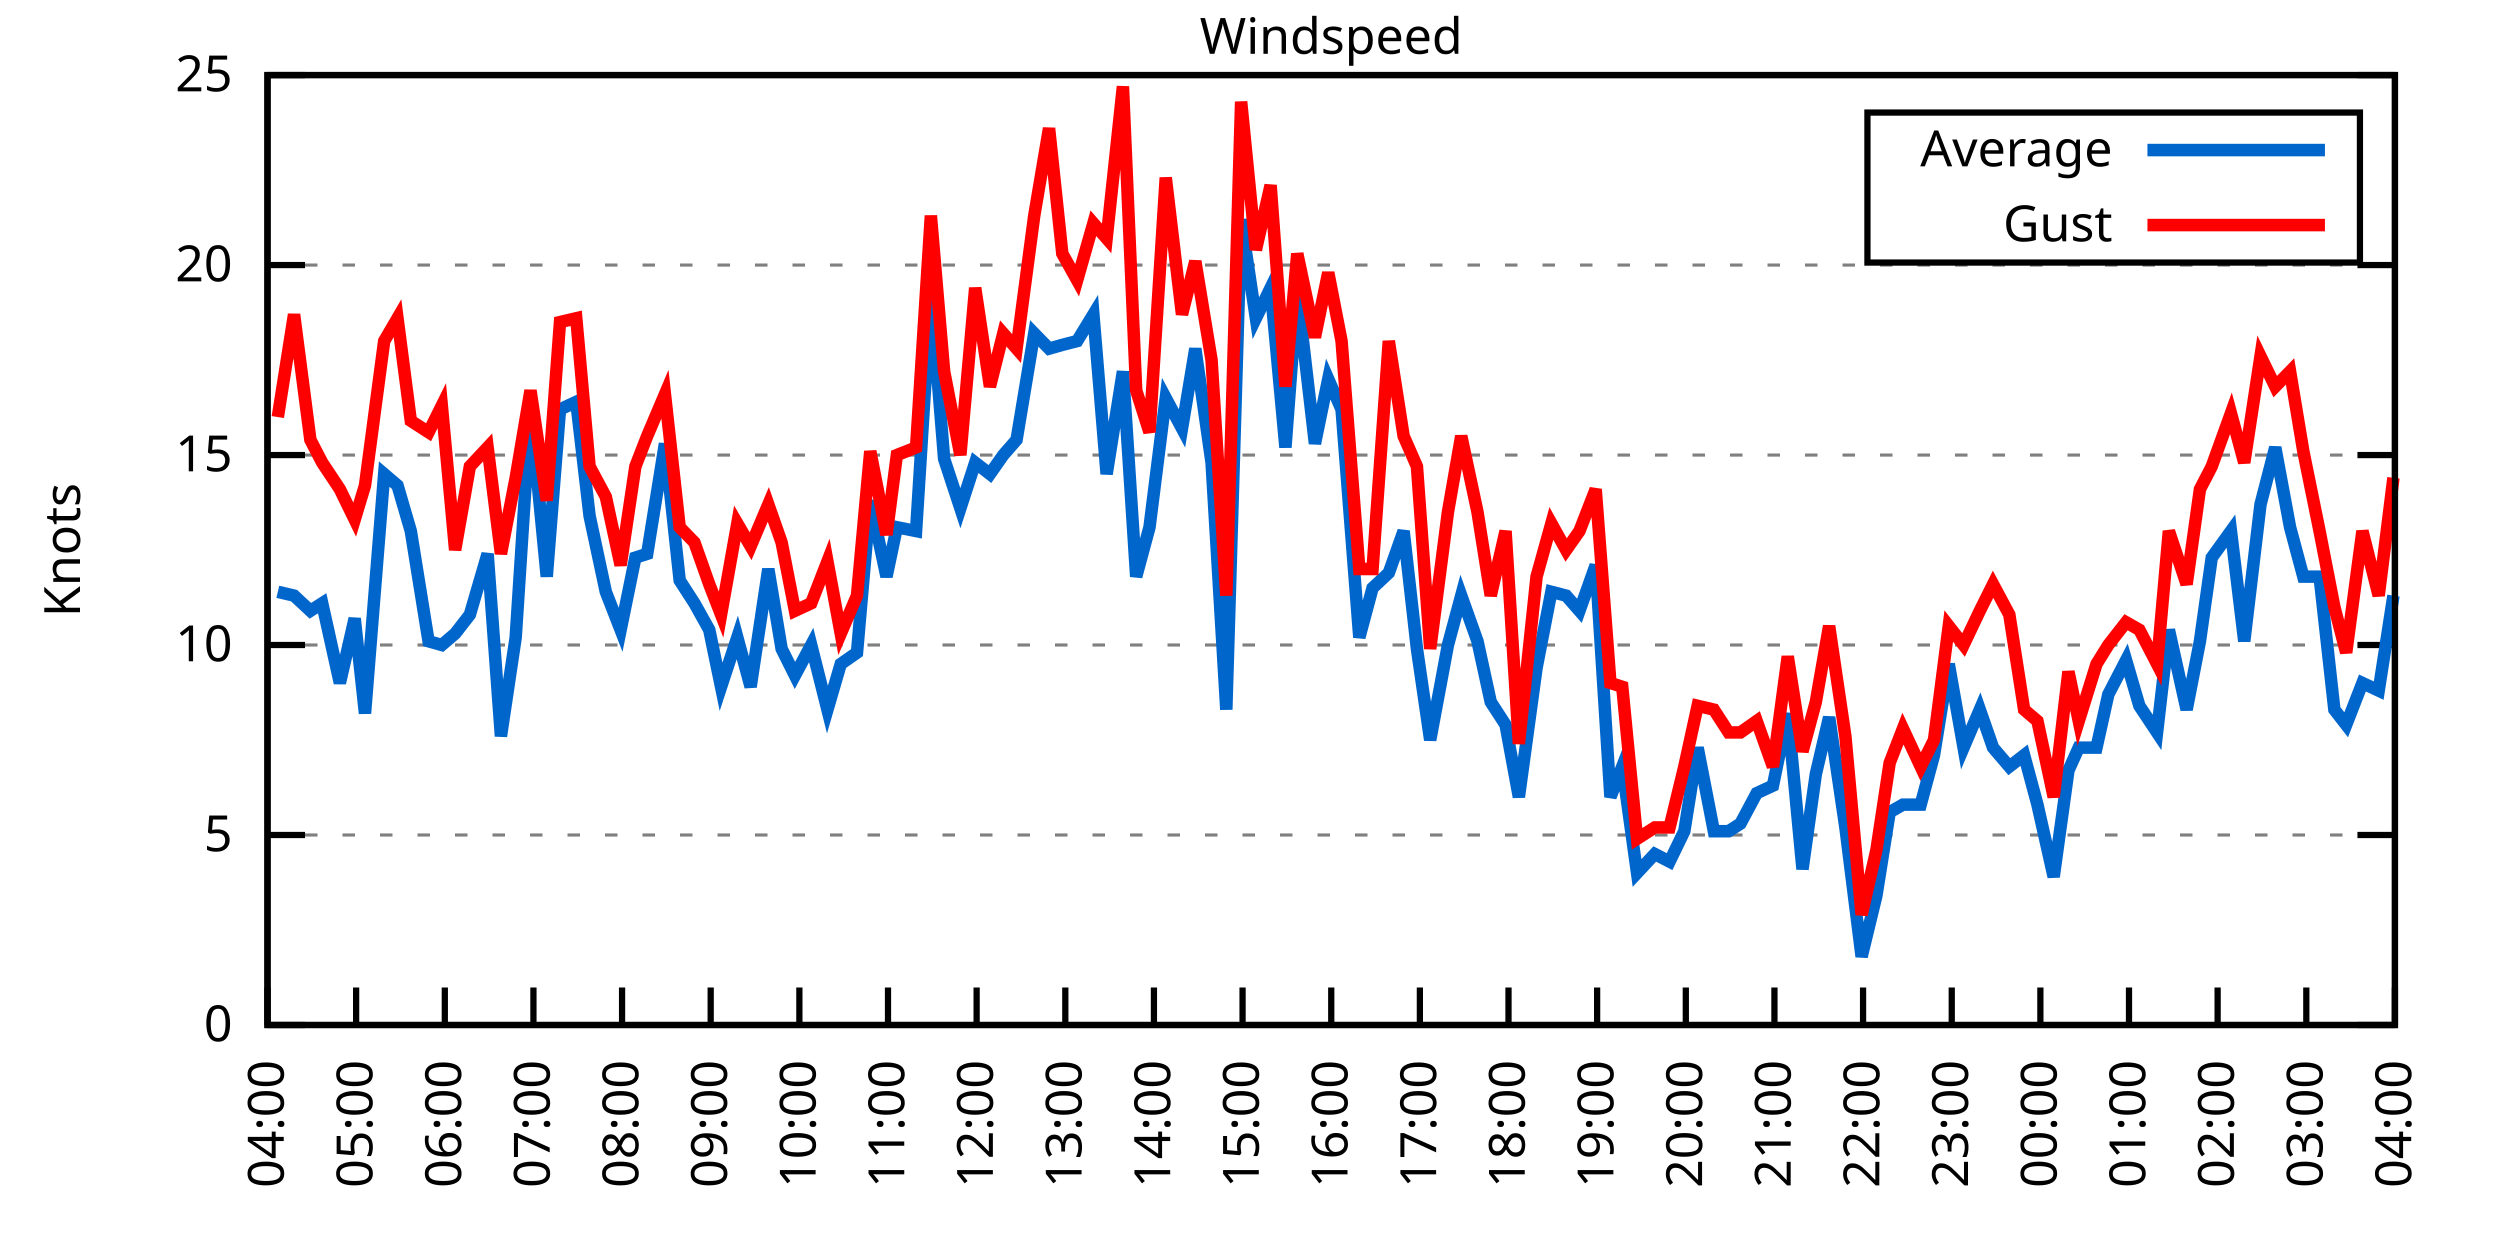
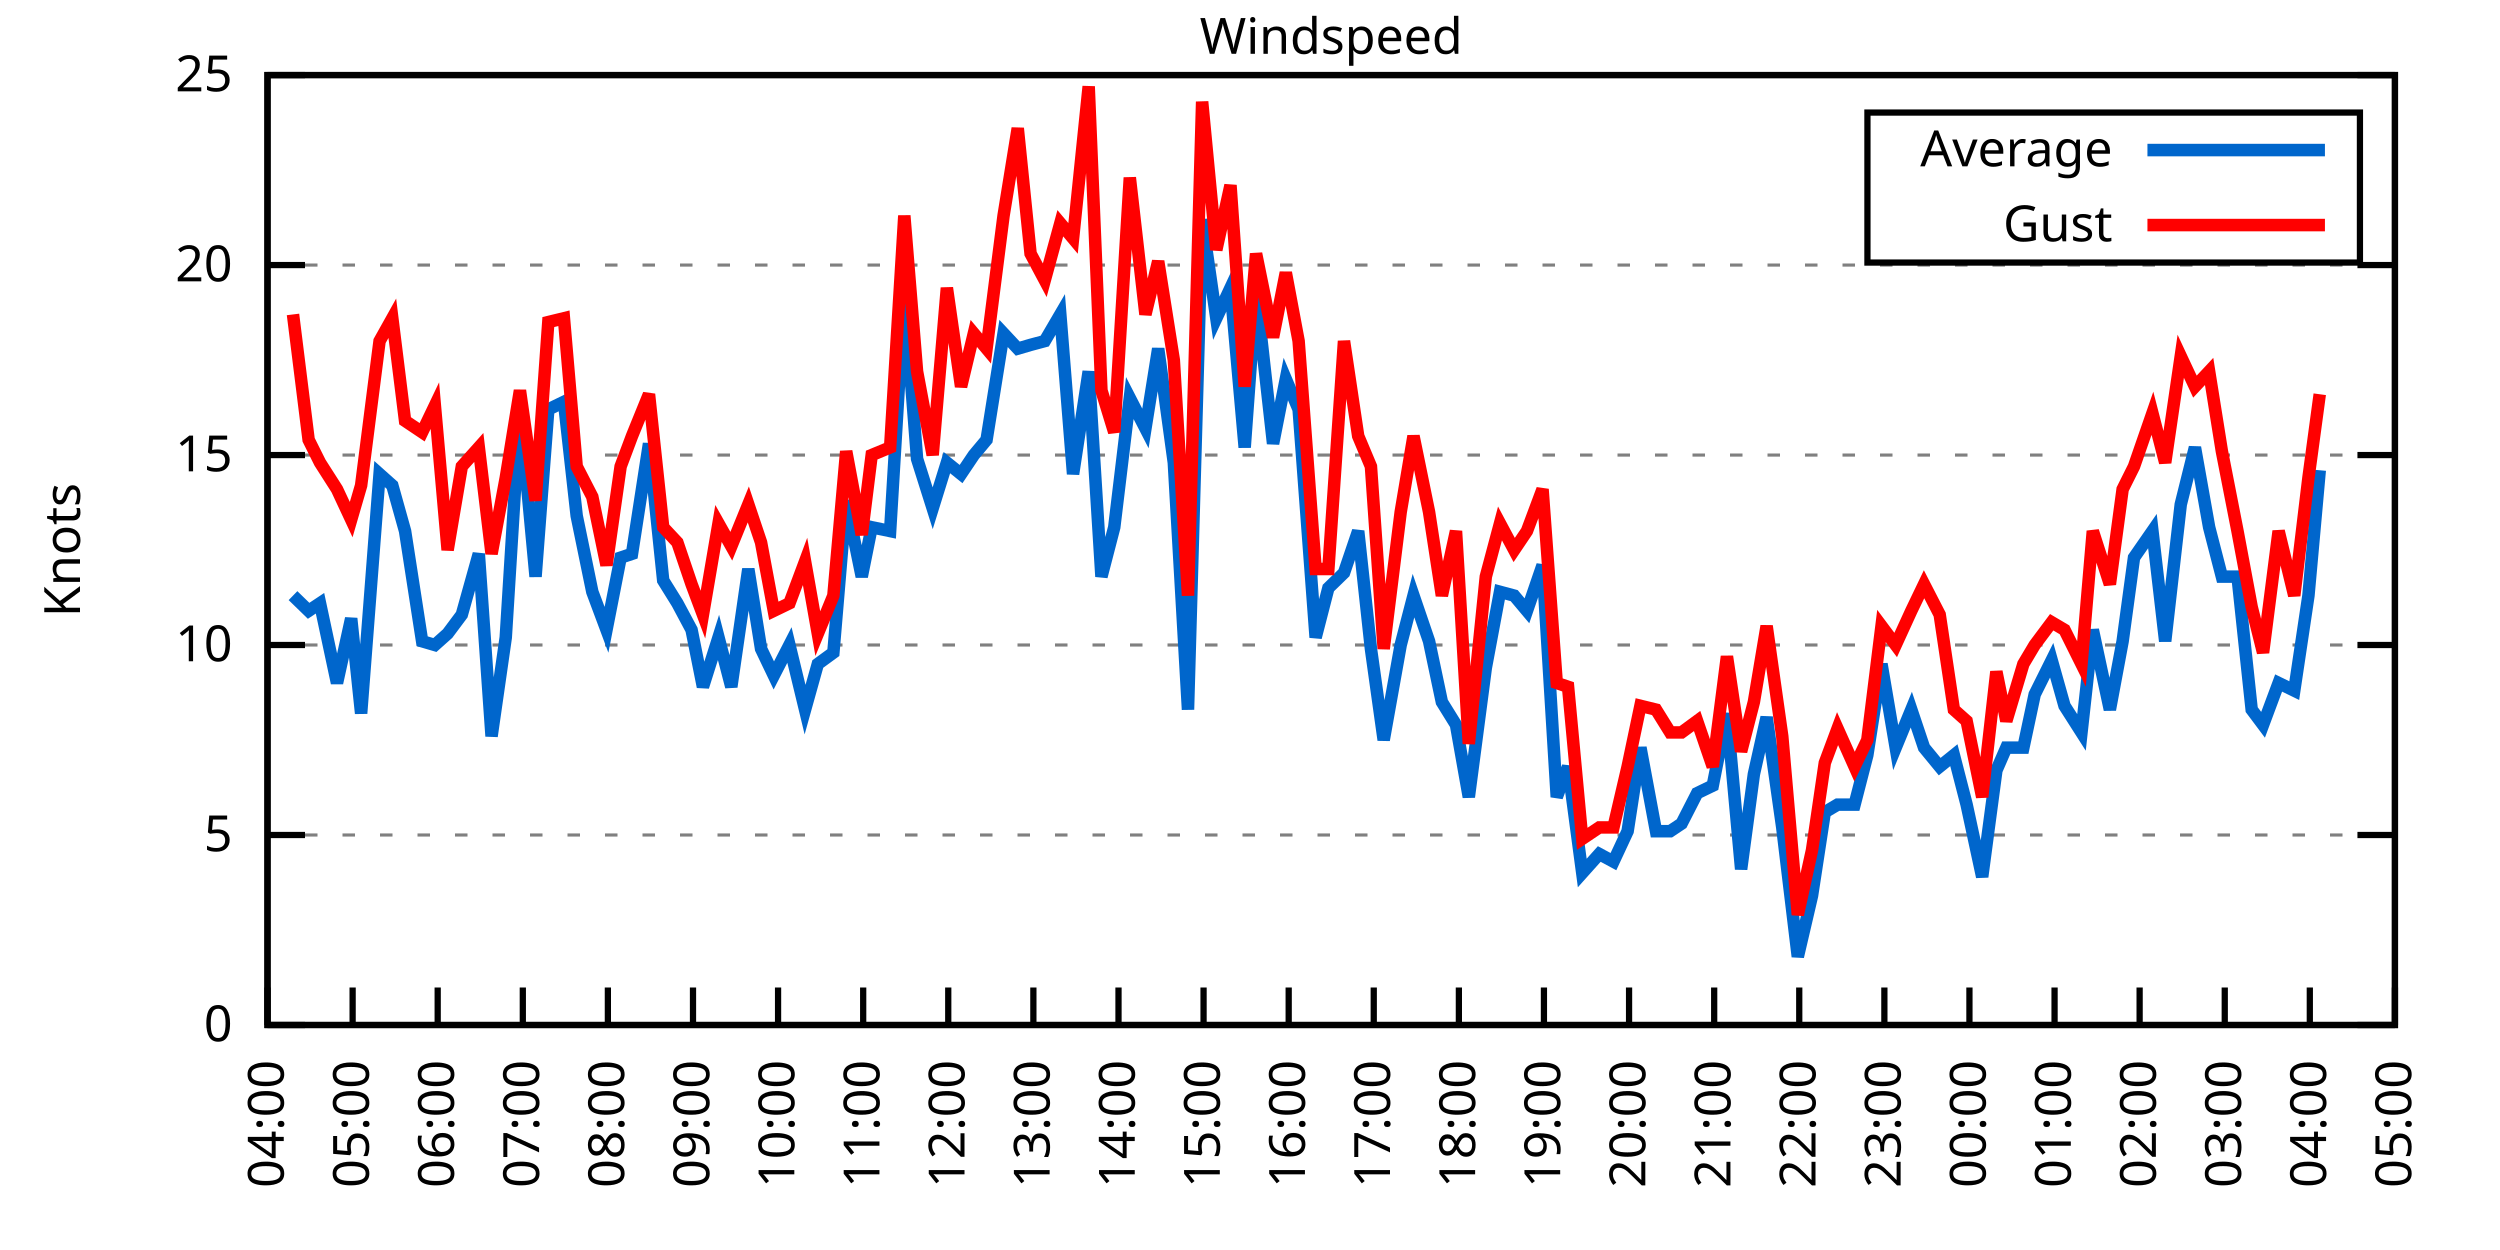
<svg xmlns="http://www.w3.org/2000/svg" xmlns:xlink="http://www.w3.org/1999/xlink" width="400" height="200" viewBox="0 0 400 200">
  <g id="gnuplot_canvas">
    <rect x="0" y="0" width="400" height="200" fill="none" />
    <defs>
      <circle id="gpDot" r="0.5" stroke-width="0.5" stroke="currentColor" />
      <path id="gpPt0" stroke-width="0.333" stroke="currentColor" d="M-1,0 h2 M0,-1 v2" />
      <path id="gpPt1" stroke-width="0.333" stroke="currentColor" d="M-1,-1 L1,1 M1,-1 L-1,1" />
      <path id="gpPt2" stroke-width="0.333" stroke="currentColor" d="M-1,0 L1,0 M0,-1 L0,1 M-1,-1 L1,1 M-1,1 L1,-1" />
      <rect id="gpPt3" stroke-width="0.333" stroke="currentColor" x="-1" y="-1" width="2" height="2" />
      <rect id="gpPt4" stroke-width="0.333" stroke="currentColor" fill="currentColor" x="-1" y="-1" width="2" height="2" />
      <circle id="gpPt5" stroke-width="0.333" stroke="currentColor" cx="0" cy="0" r="1" />
      <use xlink:href="#gpPt5" id="gpPt6" fill="currentColor" stroke="none" />
      <path id="gpPt7" stroke-width="0.333" stroke="currentColor" d="M0,-1.33 L-1.33,0.67 L1.33,0.67 z" />
      <use xlink:href="#gpPt7" id="gpPt8" fill="currentColor" stroke="none" />
      <use xlink:href="#gpPt7" id="gpPt9" stroke="currentColor" transform="rotate(180)" />
      <use xlink:href="#gpPt9" id="gpPt10" fill="currentColor" stroke="none" />
      <use xlink:href="#gpPt3" id="gpPt11" stroke="currentColor" transform="rotate(45)" />
      <use xlink:href="#gpPt11" id="gpPt12" fill="currentColor" stroke="none" />
      <path id="gpPt13" stroke-width="0.333" stroke="currentColor" d="M0,1.330 L1.265,0.411 L0.782,-1.067 L-0.782,-1.076 L-1.265,0.411 z" />
      <use xlink:href="#gpPt13" id="gpPt14" fill="currentColor" stroke="none" />
      <filter id="textbox" filterUnits="objectBoundingBox" x="0" y="0" height="1" width="1">
        <feFlood flood-color="white" flood-opacity="1" result="bgnd" />
        <feComposite in="SourceGraphic" in2="bgnd" operator="atop" />
      </filter>
      <filter id="greybox" filterUnits="objectBoundingBox" x="0" y="0" height="1" width="1">
        <feFlood flood-color="lightgrey" flood-opacity="1" result="grey" />
        <feComposite in="SourceGraphic" in2="grey" operator="atop" />
      </filter>
    </defs>
    <g fill="none" color="white" stroke="currentColor" stroke-width="1.00" stroke-linecap="butt" stroke-linejoin="miter">
</g>
    <g fill="none" color="black" stroke="currentColor" stroke-width="1.00" stroke-linecap="butt" stroke-linejoin="miter">
      <g stroke="none" shape-rendering="crispEdges">
        <polygon fill="rgb(255, 255, 255)" points="42.80,164.00 383.18,164.00 383.18,12.02 42.80,12.02 " />
      </g>
    </g>
    <g fill="none" color="black" stroke="currentColor" stroke-width="1.00" stroke-linecap="butt" stroke-linejoin="miter">
</g>
    <g fill="none" color="black" stroke="black" stroke-width="0.50" stroke-linecap="butt" stroke-linejoin="miter">
</g>
    <g fill="none" color="gray" stroke="currentColor" stroke-width="0.50" stroke-linecap="butt" stroke-linejoin="miter">
      <path stroke="gray" stroke-dasharray="2,4" class="gridline" d="M42.80,164.00 L383.19,164.00  " />
    </g>
    <g fill="none" color="gray" stroke="gray" stroke-width="1.00" stroke-linecap="butt" stroke-linejoin="miter">
</g>
    <g fill="none" color="black" stroke="currentColor" stroke-width="1.00" stroke-linecap="butt" stroke-linejoin="miter">
      <path stroke="black" d="M42.80,164.00 L48.80,164.00 M383.19,164.00 L377.19,164.00  " />
      <g transform="translate(37.20,166.60)" stroke="none" fill="black" font-family="Sans" font-size="8.00" text-anchor="end">
        <text>
          <tspan font-family="Sans"> 0</tspan>
        </text>
      </g>
    </g>
    <g fill="none" color="black" stroke="currentColor" stroke-width="1.00" stroke-linecap="butt" stroke-linejoin="miter">
</g>
    <g fill="none" color="black" stroke="black" stroke-width="0.50" stroke-linecap="butt" stroke-linejoin="miter">
</g>
    <g fill="none" color="gray" stroke="currentColor" stroke-width="0.50" stroke-linecap="butt" stroke-linejoin="miter">
      <path stroke="gray" stroke-dasharray="2,4" class="gridline" d="M42.80,133.60 L383.19,133.60  " />
    </g>
    <g fill="none" color="gray" stroke="gray" stroke-width="1.00" stroke-linecap="butt" stroke-linejoin="miter">
</g>
    <g fill="none" color="black" stroke="currentColor" stroke-width="1.00" stroke-linecap="butt" stroke-linejoin="miter">
      <path stroke="black" d="M42.80,133.60 L48.80,133.60 M383.19,133.60 L377.19,133.60  " />
      <g transform="translate(37.20,136.20)" stroke="none" fill="black" font-family="Sans" font-size="8.00" text-anchor="end">
        <text>
          <tspan font-family="Sans"> 5</tspan>
        </text>
      </g>
    </g>
    <g fill="none" color="black" stroke="currentColor" stroke-width="1.00" stroke-linecap="butt" stroke-linejoin="miter">
</g>
    <g fill="none" color="black" stroke="black" stroke-width="0.50" stroke-linecap="butt" stroke-linejoin="miter">
</g>
    <g fill="none" color="gray" stroke="currentColor" stroke-width="0.50" stroke-linecap="butt" stroke-linejoin="miter">
      <path stroke="gray" stroke-dasharray="2,4" class="gridline" d="M42.80,103.20 L383.19,103.20  " />
    </g>
    <g fill="none" color="gray" stroke="gray" stroke-width="1.00" stroke-linecap="butt" stroke-linejoin="miter">
</g>
    <g fill="none" color="black" stroke="currentColor" stroke-width="1.00" stroke-linecap="butt" stroke-linejoin="miter">
      <path stroke="black" d="M42.80,103.20 L48.80,103.20 M383.19,103.20 L377.19,103.20  " />
      <g transform="translate(37.20,105.80)" stroke="none" fill="black" font-family="Sans" font-size="8.00" text-anchor="end">
        <text>
          <tspan font-family="Sans"> 10</tspan>
        </text>
      </g>
    </g>
    <g fill="none" color="black" stroke="currentColor" stroke-width="1.00" stroke-linecap="butt" stroke-linejoin="miter">
</g>
    <g fill="none" color="black" stroke="black" stroke-width="0.50" stroke-linecap="butt" stroke-linejoin="miter">
</g>
    <g fill="none" color="gray" stroke="currentColor" stroke-width="0.50" stroke-linecap="butt" stroke-linejoin="miter">
      <path stroke="gray" stroke-dasharray="2,4" class="gridline" d="M42.80,72.81 L383.19,72.81  " />
    </g>
    <g fill="none" color="gray" stroke="gray" stroke-width="1.00" stroke-linecap="butt" stroke-linejoin="miter">
</g>
    <g fill="none" color="black" stroke="currentColor" stroke-width="1.00" stroke-linecap="butt" stroke-linejoin="miter">
      <path stroke="black" d="M42.80,72.81 L48.80,72.81 M383.19,72.81 L377.19,72.81  " />
      <g transform="translate(37.20,75.41)" stroke="none" fill="black" font-family="Sans" font-size="8.00" text-anchor="end">
        <text>
          <tspan font-family="Sans"> 15</tspan>
        </text>
      </g>
    </g>
    <g fill="none" color="black" stroke="currentColor" stroke-width="1.00" stroke-linecap="butt" stroke-linejoin="miter">
</g>
    <g fill="none" color="black" stroke="black" stroke-width="0.50" stroke-linecap="butt" stroke-linejoin="miter">
</g>
    <g fill="none" color="gray" stroke="currentColor" stroke-width="0.50" stroke-linecap="butt" stroke-linejoin="miter">
      <path stroke="gray" stroke-dasharray="2,4" class="gridline" d="M42.80,42.41 L383.19,42.41  " />
    </g>
    <g fill="none" color="gray" stroke="gray" stroke-width="1.00" stroke-linecap="butt" stroke-linejoin="miter">
</g>
    <g fill="none" color="black" stroke="currentColor" stroke-width="1.00" stroke-linecap="butt" stroke-linejoin="miter">
      <path stroke="black" d="M42.80,42.41 L48.80,42.41 M383.19,42.41 L377.19,42.41  " />
      <g transform="translate(37.20,45.01)" stroke="none" fill="black" font-family="Sans" font-size="8.00" text-anchor="end">
        <text>
          <tspan font-family="Sans"> 20</tspan>
        </text>
      </g>
    </g>
    <g fill="none" color="black" stroke="currentColor" stroke-width="1.00" stroke-linecap="butt" stroke-linejoin="miter">
</g>
    <g fill="none" color="black" stroke="black" stroke-width="0.50" stroke-linecap="butt" stroke-linejoin="miter">
</g>
    <g fill="none" color="gray" stroke="currentColor" stroke-width="0.50" stroke-linecap="butt" stroke-linejoin="miter">
      <path stroke="gray" stroke-dasharray="2,4" class="gridline" d="M42.80,12.01 L383.19,12.01  " />
    </g>
    <g fill="none" color="gray" stroke="gray" stroke-width="1.00" stroke-linecap="butt" stroke-linejoin="miter">
</g>
    <g fill="none" color="black" stroke="currentColor" stroke-width="1.00" stroke-linecap="butt" stroke-linejoin="miter">
      <path stroke="black" d="M42.80,12.01 L48.80,12.01 M383.19,12.01 L377.19,12.01  " />
      <g transform="translate(37.20,14.61)" stroke="none" fill="black" font-family="Sans" font-size="8.00" text-anchor="end">
        <text>
          <tspan font-family="Sans"> 25</tspan>
        </text>
      </g>
    </g>
    <g fill="none" color="black" stroke="currentColor" stroke-width="1.00" stroke-linecap="butt" stroke-linejoin="miter">
      <path stroke="black" d="M42.80,164.00 L42.80,158.00  " />
      <g transform="translate(45.40,169.60) rotate(270.00)" stroke="none" fill="black" font-family="Sans" font-size="8.00" text-anchor="end">
        <text>
          <tspan font-family="Sans">04:00</tspan>
        </text>
      </g>
    </g>
    <g fill="none" color="black" stroke="currentColor" stroke-width="1.00" stroke-linecap="butt" stroke-linejoin="miter">
-       <path stroke="black" d="M56.98,164.00 L56.98,158.00  " />
-       <g transform="translate(59.58,169.60) rotate(270.00)" stroke="none" fill="black" font-family="Sans" font-size="8.00" text-anchor="end">
+       <path stroke="black" d="M56.42,164.00 L56.42,158.00  " />
+       <g transform="translate(59.02,169.60) rotate(270.00)" stroke="none" fill="black" font-family="Sans" font-size="8.00" text-anchor="end">
        <text>
          <tspan font-family="Sans">05:00</tspan>
        </text>
      </g>
    </g>
    <g fill="none" color="black" stroke="currentColor" stroke-width="1.00" stroke-linecap="butt" stroke-linejoin="miter">
-       <path stroke="black" d="M71.17,164.00 L71.17,158.00  " />
-       <g transform="translate(73.77,169.60) rotate(270.00)" stroke="none" fill="black" font-family="Sans" font-size="8.00" text-anchor="end">
+       <path stroke="black" d="M70.03,164.00 L70.03,158.00  " />
+       <g transform="translate(72.63,169.60) rotate(270.00)" stroke="none" fill="black" font-family="Sans" font-size="8.00" text-anchor="end">
        <text>
          <tspan font-family="Sans">06:00</tspan>
        </text>
      </g>
    </g>
    <g fill="none" color="black" stroke="currentColor" stroke-width="1.00" stroke-linecap="butt" stroke-linejoin="miter">
-       <path stroke="black" d="M85.35,164.00 L85.35,158.00  " />
-       <g transform="translate(87.95,169.60) rotate(270.00)" stroke="none" fill="black" font-family="Sans" font-size="8.00" text-anchor="end">
+       <path stroke="black" d="M83.65,164.00 L83.65,158.00  " />
+       <g transform="translate(86.25,169.60) rotate(270.00)" stroke="none" fill="black" font-family="Sans" font-size="8.00" text-anchor="end">
        <text>
          <tspan font-family="Sans">07:00</tspan>
        </text>
      </g>
    </g>
    <g fill="none" color="black" stroke="currentColor" stroke-width="1.00" stroke-linecap="butt" stroke-linejoin="miter">
-       <path stroke="black" d="M99.53,164.00 L99.53,158.00  " />
-       <g transform="translate(102.13,169.60) rotate(270.00)" stroke="none" fill="black" font-family="Sans" font-size="8.00" text-anchor="end">
+       <path stroke="black" d="M97.26,164.00 L97.26,158.00  " />
+       <g transform="translate(99.86,169.60) rotate(270.00)" stroke="none" fill="black" font-family="Sans" font-size="8.00" text-anchor="end">
        <text>
          <tspan font-family="Sans">08:00</tspan>
        </text>
      </g>
    </g>
    <g fill="none" color="black" stroke="currentColor" stroke-width="1.00" stroke-linecap="butt" stroke-linejoin="miter">
-       <path stroke="black" d="M113.71,164.00 L113.71,158.00  " />
-       <g transform="translate(116.31,169.60) rotate(270.00)" stroke="none" fill="black" font-family="Sans" font-size="8.00" text-anchor="end">
+       <path stroke="black" d="M110.88,164.00 L110.88,158.00  " />
+       <g transform="translate(113.48,169.60) rotate(270.00)" stroke="none" fill="black" font-family="Sans" font-size="8.00" text-anchor="end">
        <text>
          <tspan font-family="Sans">09:00</tspan>
        </text>
      </g>
    </g>
    <g fill="none" color="black" stroke="currentColor" stroke-width="1.00" stroke-linecap="butt" stroke-linejoin="miter">
-       <path stroke="black" d="M127.90,164.00 L127.90,158.00  " />
-       <g transform="translate(130.50,169.60) rotate(270.00)" stroke="none" fill="black" font-family="Sans" font-size="8.00" text-anchor="end">
+       <path stroke="black" d="M124.49,164.00 L124.49,158.00  " />
+       <g transform="translate(127.09,169.60) rotate(270.00)" stroke="none" fill="black" font-family="Sans" font-size="8.00" text-anchor="end">
        <text>
          <tspan font-family="Sans">10:00</tspan>
        </text>
      </g>
    </g>
    <g fill="none" color="black" stroke="currentColor" stroke-width="1.00" stroke-linecap="butt" stroke-linejoin="miter">
-       <path stroke="black" d="M142.08,164.00 L142.08,158.00  " />
-       <g transform="translate(144.68,169.60) rotate(270.00)" stroke="none" fill="black" font-family="Sans" font-size="8.00" text-anchor="end">
+       <path stroke="black" d="M138.11,164.00 L138.11,158.00  " />
+       <g transform="translate(140.71,169.60) rotate(270.00)" stroke="none" fill="black" font-family="Sans" font-size="8.00" text-anchor="end">
        <text>
          <tspan font-family="Sans">11:00</tspan>
        </text>
      </g>
    </g>
    <g fill="none" color="black" stroke="currentColor" stroke-width="1.00" stroke-linecap="butt" stroke-linejoin="miter">
-       <path stroke="black" d="M156.26,164.00 L156.26,158.00  " />
-       <g transform="translate(158.86,169.60) rotate(270.00)" stroke="none" fill="black" font-family="Sans" font-size="8.00" text-anchor="end">
+       <path stroke="black" d="M151.72,164.00 L151.72,158.00  " />
+       <g transform="translate(154.32,169.60) rotate(270.00)" stroke="none" fill="black" font-family="Sans" font-size="8.00" text-anchor="end">
        <text>
          <tspan font-family="Sans">12:00</tspan>
        </text>
      </g>
    </g>
    <g fill="none" color="black" stroke="currentColor" stroke-width="1.00" stroke-linecap="butt" stroke-linejoin="miter">
-       <path stroke="black" d="M170.45,164.00 L170.45,158.00  " />
-       <g transform="translate(173.05,169.60) rotate(270.00)" stroke="none" fill="black" font-family="Sans" font-size="8.00" text-anchor="end">
+       <path stroke="black" d="M165.34,164.00 L165.34,158.00  " />
+       <g transform="translate(167.94,169.60) rotate(270.00)" stroke="none" fill="black" font-family="Sans" font-size="8.00" text-anchor="end">
        <text>
          <tspan font-family="Sans">13:00</tspan>
        </text>
      </g>
    </g>
    <g fill="none" color="black" stroke="currentColor" stroke-width="1.00" stroke-linecap="butt" stroke-linejoin="miter">
-       <path stroke="black" d="M184.63,164.00 L184.63,158.00  " />
-       <g transform="translate(187.23,169.60) rotate(270.00)" stroke="none" fill="black" font-family="Sans" font-size="8.00" text-anchor="end">
+       <path stroke="black" d="M178.96,164.00 L178.96,158.00  " />
+       <g transform="translate(181.56,169.60) rotate(270.00)" stroke="none" fill="black" font-family="Sans" font-size="8.00" text-anchor="end">
        <text>
          <tspan font-family="Sans">14:00</tspan>
        </text>
      </g>
    </g>
    <g fill="none" color="black" stroke="currentColor" stroke-width="1.00" stroke-linecap="butt" stroke-linejoin="miter">
-       <path stroke="black" d="M198.81,164.00 L198.81,158.00  " />
-       <g transform="translate(201.41,169.60) rotate(270.00)" stroke="none" fill="black" font-family="Sans" font-size="8.00" text-anchor="end">
+       <path stroke="black" d="M192.57,164.00 L192.57,158.00  " />
+       <g transform="translate(195.17,169.60) rotate(270.00)" stroke="none" fill="black" font-family="Sans" font-size="8.00" text-anchor="end">
        <text>
          <tspan font-family="Sans">15:00</tspan>
        </text>
      </g>
    </g>
    <g fill="none" color="black" stroke="currentColor" stroke-width="1.00" stroke-linecap="butt" stroke-linejoin="miter">
-       <path stroke="black" d="M213.00,164.00 L213.00,158.00  " />
-       <g transform="translate(215.60,169.60) rotate(270.00)" stroke="none" fill="black" font-family="Sans" font-size="8.00" text-anchor="end">
+       <path stroke="black" d="M206.19,164.00 L206.19,158.00  " />
+       <g transform="translate(208.79,169.60) rotate(270.00)" stroke="none" fill="black" font-family="Sans" font-size="8.00" text-anchor="end">
        <text>
          <tspan font-family="Sans">16:00</tspan>
        </text>
      </g>
    </g>
    <g fill="none" color="black" stroke="currentColor" stroke-width="1.00" stroke-linecap="butt" stroke-linejoin="miter">
-       <path stroke="black" d="M227.18,164.00 L227.18,158.00  " />
-       <g transform="translate(229.78,169.60) rotate(270.00)" stroke="none" fill="black" font-family="Sans" font-size="8.00" text-anchor="end">
+       <path stroke="black" d="M219.80,164.00 L219.80,158.00  " />
+       <g transform="translate(222.40,169.60) rotate(270.00)" stroke="none" fill="black" font-family="Sans" font-size="8.00" text-anchor="end">
        <text>
          <tspan font-family="Sans">17:00</tspan>
        </text>
      </g>
    </g>
    <g fill="none" color="black" stroke="currentColor" stroke-width="1.00" stroke-linecap="butt" stroke-linejoin="miter">
-       <path stroke="black" d="M241.36,164.00 L241.36,158.00  " />
-       <g transform="translate(243.96,169.60) rotate(270.00)" stroke="none" fill="black" font-family="Sans" font-size="8.00" text-anchor="end">
+       <path stroke="black" d="M233.42,164.00 L233.42,158.00  " />
+       <g transform="translate(236.02,169.60) rotate(270.00)" stroke="none" fill="black" font-family="Sans" font-size="8.00" text-anchor="end">
        <text>
          <tspan font-family="Sans">18:00</tspan>
        </text>
      </g>
    </g>
    <g fill="none" color="black" stroke="currentColor" stroke-width="1.00" stroke-linecap="butt" stroke-linejoin="miter">
-       <path stroke="black" d="M255.54,164.00 L255.54,158.00  " />
-       <g transform="translate(258.14,169.60) rotate(270.00)" stroke="none" fill="black" font-family="Sans" font-size="8.00" text-anchor="end">
+       <path stroke="black" d="M247.03,164.00 L247.03,158.00  " />
+       <g transform="translate(249.63,169.60) rotate(270.00)" stroke="none" fill="black" font-family="Sans" font-size="8.00" text-anchor="end">
        <text>
          <tspan font-family="Sans">19:00</tspan>
        </text>
      </g>
    </g>
    <g fill="none" color="black" stroke="currentColor" stroke-width="1.00" stroke-linecap="butt" stroke-linejoin="miter">
-       <path stroke="black" d="M269.73,164.00 L269.73,158.00  " />
-       <g transform="translate(272.33,169.60) rotate(270.00)" stroke="none" fill="black" font-family="Sans" font-size="8.00" text-anchor="end">
+       <path stroke="black" d="M260.65,164.00 L260.65,158.00  " />
+       <g transform="translate(263.25,169.60) rotate(270.00)" stroke="none" fill="black" font-family="Sans" font-size="8.00" text-anchor="end">
        <text>
          <tspan font-family="Sans">20:00</tspan>
        </text>
      </g>
    </g>
    <g fill="none" color="black" stroke="currentColor" stroke-width="1.00" stroke-linecap="butt" stroke-linejoin="miter">
-       <path stroke="black" d="M283.91,164.00 L283.91,158.00  " />
-       <g transform="translate(286.51,169.60) rotate(270.00)" stroke="none" fill="black" font-family="Sans" font-size="8.00" text-anchor="end">
+       <path stroke="black" d="M274.27,164.00 L274.27,158.00  " />
+       <g transform="translate(276.87,169.60) rotate(270.00)" stroke="none" fill="black" font-family="Sans" font-size="8.00" text-anchor="end">
        <text>
          <tspan font-family="Sans">21:00</tspan>
        </text>
      </g>
    </g>
    <g fill="none" color="black" stroke="currentColor" stroke-width="1.00" stroke-linecap="butt" stroke-linejoin="miter">
-       <path stroke="black" d="M298.09,164.00 L298.09,158.00  " />
-       <g transform="translate(300.69,169.60) rotate(270.00)" stroke="none" fill="black" font-family="Sans" font-size="8.00" text-anchor="end">
+       <path stroke="black" d="M287.88,164.00 L287.88,158.00  " />
+       <g transform="translate(290.48,169.60) rotate(270.00)" stroke="none" fill="black" font-family="Sans" font-size="8.00" text-anchor="end">
        <text>
          <tspan font-family="Sans">22:00</tspan>
        </text>
      </g>
    </g>
    <g fill="none" color="black" stroke="currentColor" stroke-width="1.00" stroke-linecap="butt" stroke-linejoin="miter">
-       <path stroke="black" d="M312.28,164.00 L312.28,158.00  " />
-       <g transform="translate(314.88,169.60) rotate(270.00)" stroke="none" fill="black" font-family="Sans" font-size="8.00" text-anchor="end">
+       <path stroke="black" d="M301.50,164.00 L301.50,158.00  " />
+       <g transform="translate(304.10,169.60) rotate(270.00)" stroke="none" fill="black" font-family="Sans" font-size="8.00" text-anchor="end">
        <text>
          <tspan font-family="Sans">23:00</tspan>
        </text>
      </g>
    </g>
    <g fill="none" color="black" stroke="currentColor" stroke-width="1.00" stroke-linecap="butt" stroke-linejoin="miter">
-       <path stroke="black" d="M326.46,164.00 L326.46,158.00  " />
-       <g transform="translate(329.06,169.60) rotate(270.00)" stroke="none" fill="black" font-family="Sans" font-size="8.00" text-anchor="end">
+       <path stroke="black" d="M315.11,164.00 L315.11,158.00  " />
+       <g transform="translate(317.71,169.60) rotate(270.00)" stroke="none" fill="black" font-family="Sans" font-size="8.00" text-anchor="end">
        <text>
          <tspan font-family="Sans">00:00</tspan>
        </text>
      </g>
    </g>
    <g fill="none" color="black" stroke="currentColor" stroke-width="1.00" stroke-linecap="butt" stroke-linejoin="miter">
-       <path stroke="black" d="M340.64,164.00 L340.64,158.00  " />
-       <g transform="translate(343.24,169.60) rotate(270.00)" stroke="none" fill="black" font-family="Sans" font-size="8.00" text-anchor="end">
+       <path stroke="black" d="M328.73,164.00 L328.73,158.00  " />
+       <g transform="translate(331.33,169.60) rotate(270.00)" stroke="none" fill="black" font-family="Sans" font-size="8.00" text-anchor="end">
        <text>
          <tspan font-family="Sans">01:00</tspan>
        </text>
      </g>
    </g>
    <g fill="none" color="black" stroke="currentColor" stroke-width="1.00" stroke-linecap="butt" stroke-linejoin="miter">
-       <path stroke="black" d="M354.82,164.00 L354.82,158.00  " />
-       <g transform="translate(357.42,169.60) rotate(270.00)" stroke="none" fill="black" font-family="Sans" font-size="8.00" text-anchor="end">
+       <path stroke="black" d="M342.34,164.00 L342.34,158.00  " />
+       <g transform="translate(344.94,169.60) rotate(270.00)" stroke="none" fill="black" font-family="Sans" font-size="8.00" text-anchor="end">
        <text>
          <tspan font-family="Sans">02:00</tspan>
        </text>
      </g>
    </g>
    <g fill="none" color="black" stroke="currentColor" stroke-width="1.00" stroke-linecap="butt" stroke-linejoin="miter">
-       <path stroke="black" d="M369.01,164.00 L369.01,158.00  " />
-       <g transform="translate(371.61,169.60) rotate(270.00)" stroke="none" fill="black" font-family="Sans" font-size="8.00" text-anchor="end">
+       <path stroke="black" d="M355.96,164.00 L355.96,158.00  " />
+       <g transform="translate(358.56,169.60) rotate(270.00)" stroke="none" fill="black" font-family="Sans" font-size="8.00" text-anchor="end">
        <text>
          <tspan font-family="Sans">03:00</tspan>
+         </text>
+       </g>
+     </g>
+     <g fill="none" color="black" stroke="currentColor" stroke-width="1.00" stroke-linecap="butt" stroke-linejoin="miter">
+       <path stroke="black" d="M369.57,164.00 L369.57,158.00  " />
+       <g transform="translate(372.17,169.60) rotate(270.00)" stroke="none" fill="black" font-family="Sans" font-size="8.00" text-anchor="end">
+         <text>
+           <tspan font-family="Sans">04:00</tspan>
        </text>
      </g>
    </g>
    <g fill="none" color="black" stroke="currentColor" stroke-width="1.00" stroke-linecap="butt" stroke-linejoin="miter">
      <path stroke="black" d="M383.19,164.00 L383.19,158.00  " />
      <g transform="translate(385.79,169.60) rotate(270.00)" stroke="none" fill="black" font-family="Sans" font-size="8.00" text-anchor="end">
        <text>
-           <tspan font-family="Sans">04:00</tspan>
+           <tspan font-family="Sans">05:00</tspan>
        </text>
      </g>
    </g>
    <g fill="none" color="black" stroke="currentColor" stroke-width="1.00" stroke-linecap="butt" stroke-linejoin="miter">
</g>
    <g fill="none" color="black" stroke="currentColor" stroke-width="1.00" stroke-linecap="butt" stroke-linejoin="miter">
      <path stroke="black" d="M42.80,12.01 L42.80,164.00 L383.19,164.00 L383.19,12.01 L42.80,12.01 Z  " />
    </g>
    <g fill="none" color="black" stroke="currentColor" stroke-width="1.00" stroke-linecap="butt" stroke-linejoin="miter">
</g>
    <g fill="none" color="black" stroke="currentColor" stroke-width="1.00" stroke-linecap="butt" stroke-linejoin="miter">
      <path stroke="black" d="M298.79,42.01 L298.79,18.01 L377.59,18.01 L377.59,42.01 L298.79,42.01 Z  " />
    </g>
    <g id="Windspeed_plot_1">
      <g fill="none" color="white" stroke="black" stroke-width="2.00" stroke-linecap="butt" stroke-linejoin="miter">
</g>
      <g fill="none" color="black" stroke="currentColor" stroke-width="2.00" stroke-linecap="butt" stroke-linejoin="miter">
        <g transform="translate(337.99,26.61)" stroke="none" fill="black" font-family="Sans" font-size="8.00" text-anchor="end">
          <text>
            <tspan font-family="Sans">Average</tspan>
          </text>
        </g>
      </g>
      <g fill="none" color="black" stroke="currentColor" stroke-width="2.00" stroke-linecap="butt" stroke-linejoin="miter">
-         <path stroke="rgb(  0, 102, 204)" d="M343.59,24.01 L371.99,24.01 M44.45,94.69 L47.05,95.30 L49.66,97.73 L51.55,96.52 L54.38,109.28 L56.75,98.95   L58.40,114.15 L61.47,75.85 L63.60,77.67 L65.73,84.97 L68.57,102.60 L70.69,103.20 L72.82,101.38 L75.18,98.34   L78.02,88.61 L80.15,117.80 L82.51,101.99 L84.88,65.51 L87.48,92.26 L89.60,65.51 L92.20,64.29 L94.33,82.53   L96.93,94.69 L99.30,100.77 L101.66,89.22 L103.55,88.61 L106.39,70.98 L108.75,92.87 L111.11,96.52 L113.48,100.77   L115.37,109.89 L117.97,101.99 L120.10,109.89 L122.93,91.04 L125.06,103.81 L127.19,108.07 L129.79,103.20 L132.39,113.54   L134.52,106.24 L137.12,104.42 L139.24,80.10 L141.84,92.26 L143.50,84.36 L146.57,84.97 L148.94,47.27 L151.06,73.41   L153.66,81.32 L156.03,74.02 L158.39,75.85 L160.52,72.81 L162.65,70.37 L165.48,53.35 L167.85,55.78 L169.97,55.18   L172.34,54.57 L174.94,50.31 L177.06,75.85 L179.67,59.43 L181.79,92.26 L183.92,84.36 L186.52,63.69 L189.12,68.55   L191.25,55.78 L193.85,74.02 L196.21,113.54 L198.58,35.11 L200.94,50.92 L203.30,46.06 L205.67,71.59 L207.56,46.66   L210.39,70.98 L212.52,60.65 L214.65,65.51 L217.49,101.99 L219.61,94.08 L222.21,91.65 L224.58,84.97 L226.71,103.81   L228.83,118.40 L231.67,103.20 L233.80,95.30 L236.40,102.60 L238.52,112.32 L240.89,115.97 L243.02,127.52 L245.85,106.85   L248.22,94.69 L250.58,95.30 L252.71,97.73 L255.31,90.44 L257.67,127.52 L259.56,122.66 L261.93,139.68 L264.76,136.64   L267.13,137.86 L269.49,132.99 L271.62,119.62 L274.22,132.99 L276.58,132.99 L278.47,131.78 L281.07,126.91 L283.67,125.70   L286.04,114.15 L288.40,139.07 L290.53,123.87 L292.66,114.76 L295.26,132.39 L297.86,153.06 L300.22,143.33 L302.35,129.95   L304.47,128.74 L307.31,128.74 L309.44,120.83 L311.80,106.24 L314.17,119.62 L316.77,113.54 L318.89,119.62 L321.49,122.66   L323.86,120.83 L325.99,128.74 L328.59,140.29 L330.95,123.27 L332.60,119.62 L335.44,119.62 L337.33,111.11 L340.17,105.64   L342.30,112.93 L345.13,117.19 L347.02,100.77 L349.86,113.54 L351.99,102.60 L353.88,89.22 L356.95,84.97 L359.08,102.60   L361.68,80.71 L364.04,71.59 L366.41,84.36 L368.53,92.26 L371.13,92.26 L373.50,113.54 L375.39,115.97 L377.99,109.28   L380.59,110.50 L382.95,95.30  " />
+         <path stroke="rgb(  0, 102, 204)" d="M343.59,24.01 L371.99,24.01 M46.88,95.30 L49.38,97.73 L51.20,96.52 L53.92,109.28 L56.19,98.95 L57.78,114.15   L60.73,75.85 L62.77,77.67 L64.81,84.97 L67.54,102.60 L69.58,103.20 L71.62,101.38 L73.89,98.34 L76.61,88.61   L78.65,117.80 L80.92,101.99 L83.19,65.51 L85.69,92.26 L87.73,65.51 L90.23,64.29 L92.27,82.53 L94.77,94.69   L97.04,100.77 L99.30,89.22 L101.12,88.61 L103.84,70.98 L106.11,92.87 L108.38,96.52 L110.65,100.77 L112.47,109.89   L114.96,101.99 L117.01,109.89 L119.73,91.04 L121.77,103.81 L123.81,108.07 L126.31,103.20 L128.81,113.54 L130.85,106.24   L133.34,104.42 L135.39,80.10 L137.88,92.26 L139.47,84.36 L142.42,84.97 L144.69,47.27 L146.73,73.41 L149.23,81.32   L151.50,74.02 L153.77,75.85 L155.81,72.81 L157.85,70.37 L160.57,53.35 L162.84,55.78 L164.89,55.18 L167.16,54.57   L169.65,50.31 L171.69,75.85 L174.19,59.43 L176.23,92.26 L178.28,84.36 L180.77,63.69 L183.27,68.55 L185.31,55.78   L187.81,74.02 L190.08,113.54 L192.34,35.11 L194.61,50.92 L196.88,46.06 L199.15,71.59 L200.97,46.66 L203.69,70.98   L205.73,60.65 L207.78,65.51 L210.50,101.99 L212.54,94.08 L215.04,91.65 L217.31,84.97 L219.35,103.81 L221.39,118.40   L224.11,103.20 L226.16,95.30 L228.65,102.60 L230.70,112.32 L232.96,115.97 L235.01,127.52 L237.73,106.85 L240.00,94.69   L242.27,95.30 L244.31,97.73 L246.81,90.44 L249.08,127.52 L250.89,122.66 L253.16,139.68 L255.88,136.64 L258.15,137.86   L260.42,132.99 L262.47,119.62 L264.96,132.99 L267.23,132.99 L269.05,131.78 L271.54,126.91 L274.04,125.70 L276.31,114.15   L278.58,139.07 L280.62,123.87 L282.66,114.76 L285.16,132.39 L287.65,153.06 L289.92,143.33 L291.97,129.95 L294.01,128.74   L296.73,128.74 L298.77,120.83 L301.04,106.24 L303.31,119.62 L305.81,113.54 L307.85,119.62 L310.35,122.66 L312.62,120.83   L314.66,128.74 L317.15,140.29 L319.42,123.27 L321.01,119.62 L323.74,119.62 L325.55,111.11 L328.27,105.64 L330.32,112.93   L333.04,117.19 L334.85,100.77 L337.58,113.54 L339.62,102.60 L341.44,89.22 L344.39,84.97 L346.43,102.60 L348.92,80.71   L351.19,71.59 L353.46,84.36 L355.50,92.26 L358.00,92.26 L360.27,113.54 L362.09,115.97 L364.58,109.28 L367.08,110.50   L369.35,95.30 L371.16,75.24  " />
      </g>
    </g>
    <g id="Windspeed_plot_2">
      <g fill="none" color="black" stroke="currentColor" stroke-width="2.00" stroke-linecap="butt" stroke-linejoin="miter">
        <g transform="translate(337.99,38.61)" stroke="none" fill="black" font-family="Sans" font-size="8.00" text-anchor="end">
          <text>
            <tspan font-family="Sans">Gust</tspan>
          </text>
        </g>
      </g>
      <g fill="none" color="black" stroke="currentColor" stroke-width="2.00" stroke-linecap="butt" stroke-linejoin="miter">
-         <path stroke="rgb(255,   0,   0)" d="M343.59,36.01 L371.99,36.01 M44.45,66.73 L47.05,50.31 L49.66,70.37 L51.55,74.02 L54.38,78.28 L56.75,83.14   L58.40,77.67 L61.47,54.57 L63.60,50.92 L65.73,67.33 L68.57,69.16 L70.69,64.90 L72.82,88.00 L75.18,74.63   L78.02,71.59 L80.15,88.61 L82.51,76.45 L84.88,62.47 L87.48,80.10 L89.60,51.53 L92.20,50.92 L94.33,74.63   L96.93,79.49 L99.30,90.44 L101.66,74.63 L103.55,69.77 L106.39,63.08 L108.75,84.36 L111.11,86.79 L113.48,93.48   L115.37,98.34 L117.97,83.75 L120.10,87.40 L122.93,80.71 L125.06,86.79 L127.19,97.73 L129.79,96.52 L132.39,89.83   L134.52,101.38 L137.12,95.30 L139.24,72.20 L141.84,85.57 L143.50,72.81 L146.57,71.59 L148.94,34.50 L151.06,59.43   L153.66,72.81 L156.03,46.06 L158.39,61.86 L160.52,53.35 L162.65,55.78 L165.48,34.50 L167.85,20.52 L169.97,40.58   L172.34,44.84 L174.94,35.72 L177.06,38.15 L179.67,13.83 L181.79,62.47 L183.92,69.16 L186.52,28.42 L189.12,50.31   L191.25,41.80 L193.85,57.61 L196.21,95.30 L198.58,16.27 L200.94,39.98 L203.30,29.64 L205.67,61.86 L207.56,40.58   L210.39,53.96 L212.52,43.62 L214.65,54.57 L217.49,91.04 L219.61,91.04 L222.21,54.57 L224.58,69.77 L226.71,74.63   L228.83,103.81 L231.67,81.93 L233.80,69.77 L236.40,81.93 L238.52,95.30 L240.89,84.97 L243.02,119.01 L245.85,92.26   L248.22,83.75 L250.58,88.00 L252.71,84.97 L255.31,78.28 L257.67,109.28 L259.56,109.89 L261.93,134.21 L264.76,132.39   L267.13,132.39 L269.49,122.66 L271.62,112.93 L274.22,113.54 L276.58,117.19 L278.47,117.19 L281.07,115.36 L283.67,122.66   L286.04,105.03 L288.40,120.23 L290.53,112.32 L292.66,100.16 L295.26,117.80 L297.86,146.37 L300.22,136.03 L302.35,122.05   L304.47,116.58 L307.31,122.66 L309.44,118.40 L311.80,100.16 L314.17,103.20 L316.77,97.73 L318.89,93.48 L321.49,98.34   L323.86,113.54 L325.99,115.36 L328.59,127.52 L330.95,107.46 L332.60,115.36 L335.44,106.24 L337.33,103.20 L340.17,99.56   L342.30,100.77 L345.13,106.24 L347.02,84.97 L349.86,93.48 L351.99,78.28 L353.88,74.63 L356.95,66.12 L359.08,74.02   L361.68,57.00 L364.04,61.86 L366.41,59.43 L368.53,72.20 L371.13,84.97 L373.50,97.12 L375.39,104.42 L377.99,84.97   L380.59,95.30 L382.95,76.45  " />
+         <path stroke="rgb(255,   0,   0)" d="M343.59,36.01 L371.99,36.01 M46.88,50.31 L49.38,70.37 L51.20,74.02 L53.92,78.28 L56.19,83.14 L57.78,77.67   L60.73,54.57 L62.77,50.92 L64.81,67.33 L67.54,69.16 L69.58,64.90 L71.62,88.00 L73.89,74.63 L76.61,71.59   L78.65,88.61 L80.92,76.45 L83.19,62.47 L85.69,80.10 L87.73,51.53 L90.23,50.92 L92.27,74.63 L94.77,79.49   L97.04,90.44 L99.30,74.63 L101.12,69.77 L103.84,63.08 L106.11,84.36 L108.38,86.79 L110.65,93.48 L112.47,98.34   L114.96,83.75 L117.01,87.40 L119.73,80.71 L121.77,86.79 L123.81,97.73 L126.31,96.52 L128.81,89.83 L130.85,101.38   L133.34,95.30 L135.39,72.20 L137.88,85.57 L139.47,72.81 L142.42,71.59 L144.69,34.50 L146.73,59.43 L149.23,72.81   L151.50,46.06 L153.77,61.86 L155.81,53.35 L157.85,55.78 L160.57,34.50 L162.84,20.52 L164.89,40.58 L167.16,44.84   L169.65,35.72 L171.69,38.15 L174.19,13.83 L176.23,62.47 L178.28,69.16 L180.77,28.42 L183.27,50.31 L185.31,41.80   L187.81,57.61 L190.08,95.30 L192.34,16.27 L194.61,39.98 L196.88,29.64 L199.15,61.86 L200.97,40.58 L203.69,53.96   L205.73,43.62 L207.78,54.57 L210.50,91.04 L212.54,91.04 L215.04,54.57 L217.31,69.77 L219.35,74.63 L221.39,103.81   L224.11,81.93 L226.16,69.77 L228.65,81.93 L230.70,95.30 L232.96,84.97 L235.01,119.01 L237.73,92.26 L240.00,83.75   L242.27,88.00 L244.31,84.97 L246.81,78.28 L249.08,109.28 L250.89,109.89 L253.16,134.21 L255.88,132.39 L258.15,132.39   L260.42,122.66 L262.47,112.93 L264.96,113.54 L267.23,117.19 L269.05,117.19 L271.54,115.36 L274.04,122.66 L276.31,105.03   L278.58,120.23 L280.62,112.32 L282.66,100.16 L285.16,117.80 L287.65,146.37 L289.92,136.03 L291.97,122.05 L294.01,116.58   L296.73,122.66 L298.77,118.40 L301.04,100.16 L303.31,103.20 L305.81,97.73 L307.85,93.48 L310.35,98.34 L312.62,113.54   L314.66,115.36 L317.15,127.52 L319.42,107.46 L321.01,115.36 L323.74,106.24 L325.55,103.20 L328.27,99.56 L330.32,100.77   L333.04,106.24 L334.85,84.97 L337.58,93.48 L339.62,78.28 L341.44,74.63 L344.39,66.12 L346.43,74.02 L348.92,57.00   L351.19,61.86 L353.46,59.43 L355.50,72.20 L358.00,84.97 L360.27,97.12 L362.09,104.42 L364.58,84.97 L367.08,95.30   L369.35,76.45 L371.16,63.08  " />
      </g>
    </g>
    <g fill="none" color="black" stroke="currentColor" stroke-width="2.00" stroke-linecap="butt" stroke-linejoin="miter">
</g>
    <g fill="none" color="black" stroke="black" stroke-width="1.00" stroke-linecap="butt" stroke-linejoin="miter">
</g>
    <g fill="none" color="black" stroke="currentColor" stroke-width="1.00" stroke-linecap="butt" stroke-linejoin="miter">
      <path stroke="black" d="M42.80,12.01 L42.80,164.00 L383.19,164.00 L383.19,12.01 L42.80,12.01 Z  " />
      <g transform="translate(12.80,88.01) rotate(270.00)" stroke="none" fill="black" font-family="Sans" font-size="8.00" text-anchor="middle">
        <text>
          <tspan font-family="Sans">Knots</tspan>
        </text>
      </g>
    </g>
    <g fill="none" color="black" stroke="currentColor" stroke-width="1.00" stroke-linecap="butt" stroke-linejoin="miter">
</g>
    <g fill="none" color="black" stroke="currentColor" stroke-width="1.00" stroke-linecap="butt" stroke-linejoin="miter">
      <g transform="translate(212.99,8.61)" stroke="none" fill="black" font-family="Sans" font-size="8.00" text-anchor="middle">
        <text>
          <tspan font-family="Sans">Windspeed</tspan>
        </text>
      </g>
    </g>
    <g fill="none" color="black" stroke="currentColor" stroke-width="1.00" stroke-linecap="butt" stroke-linejoin="miter">
</g>
  </g>
</svg>
